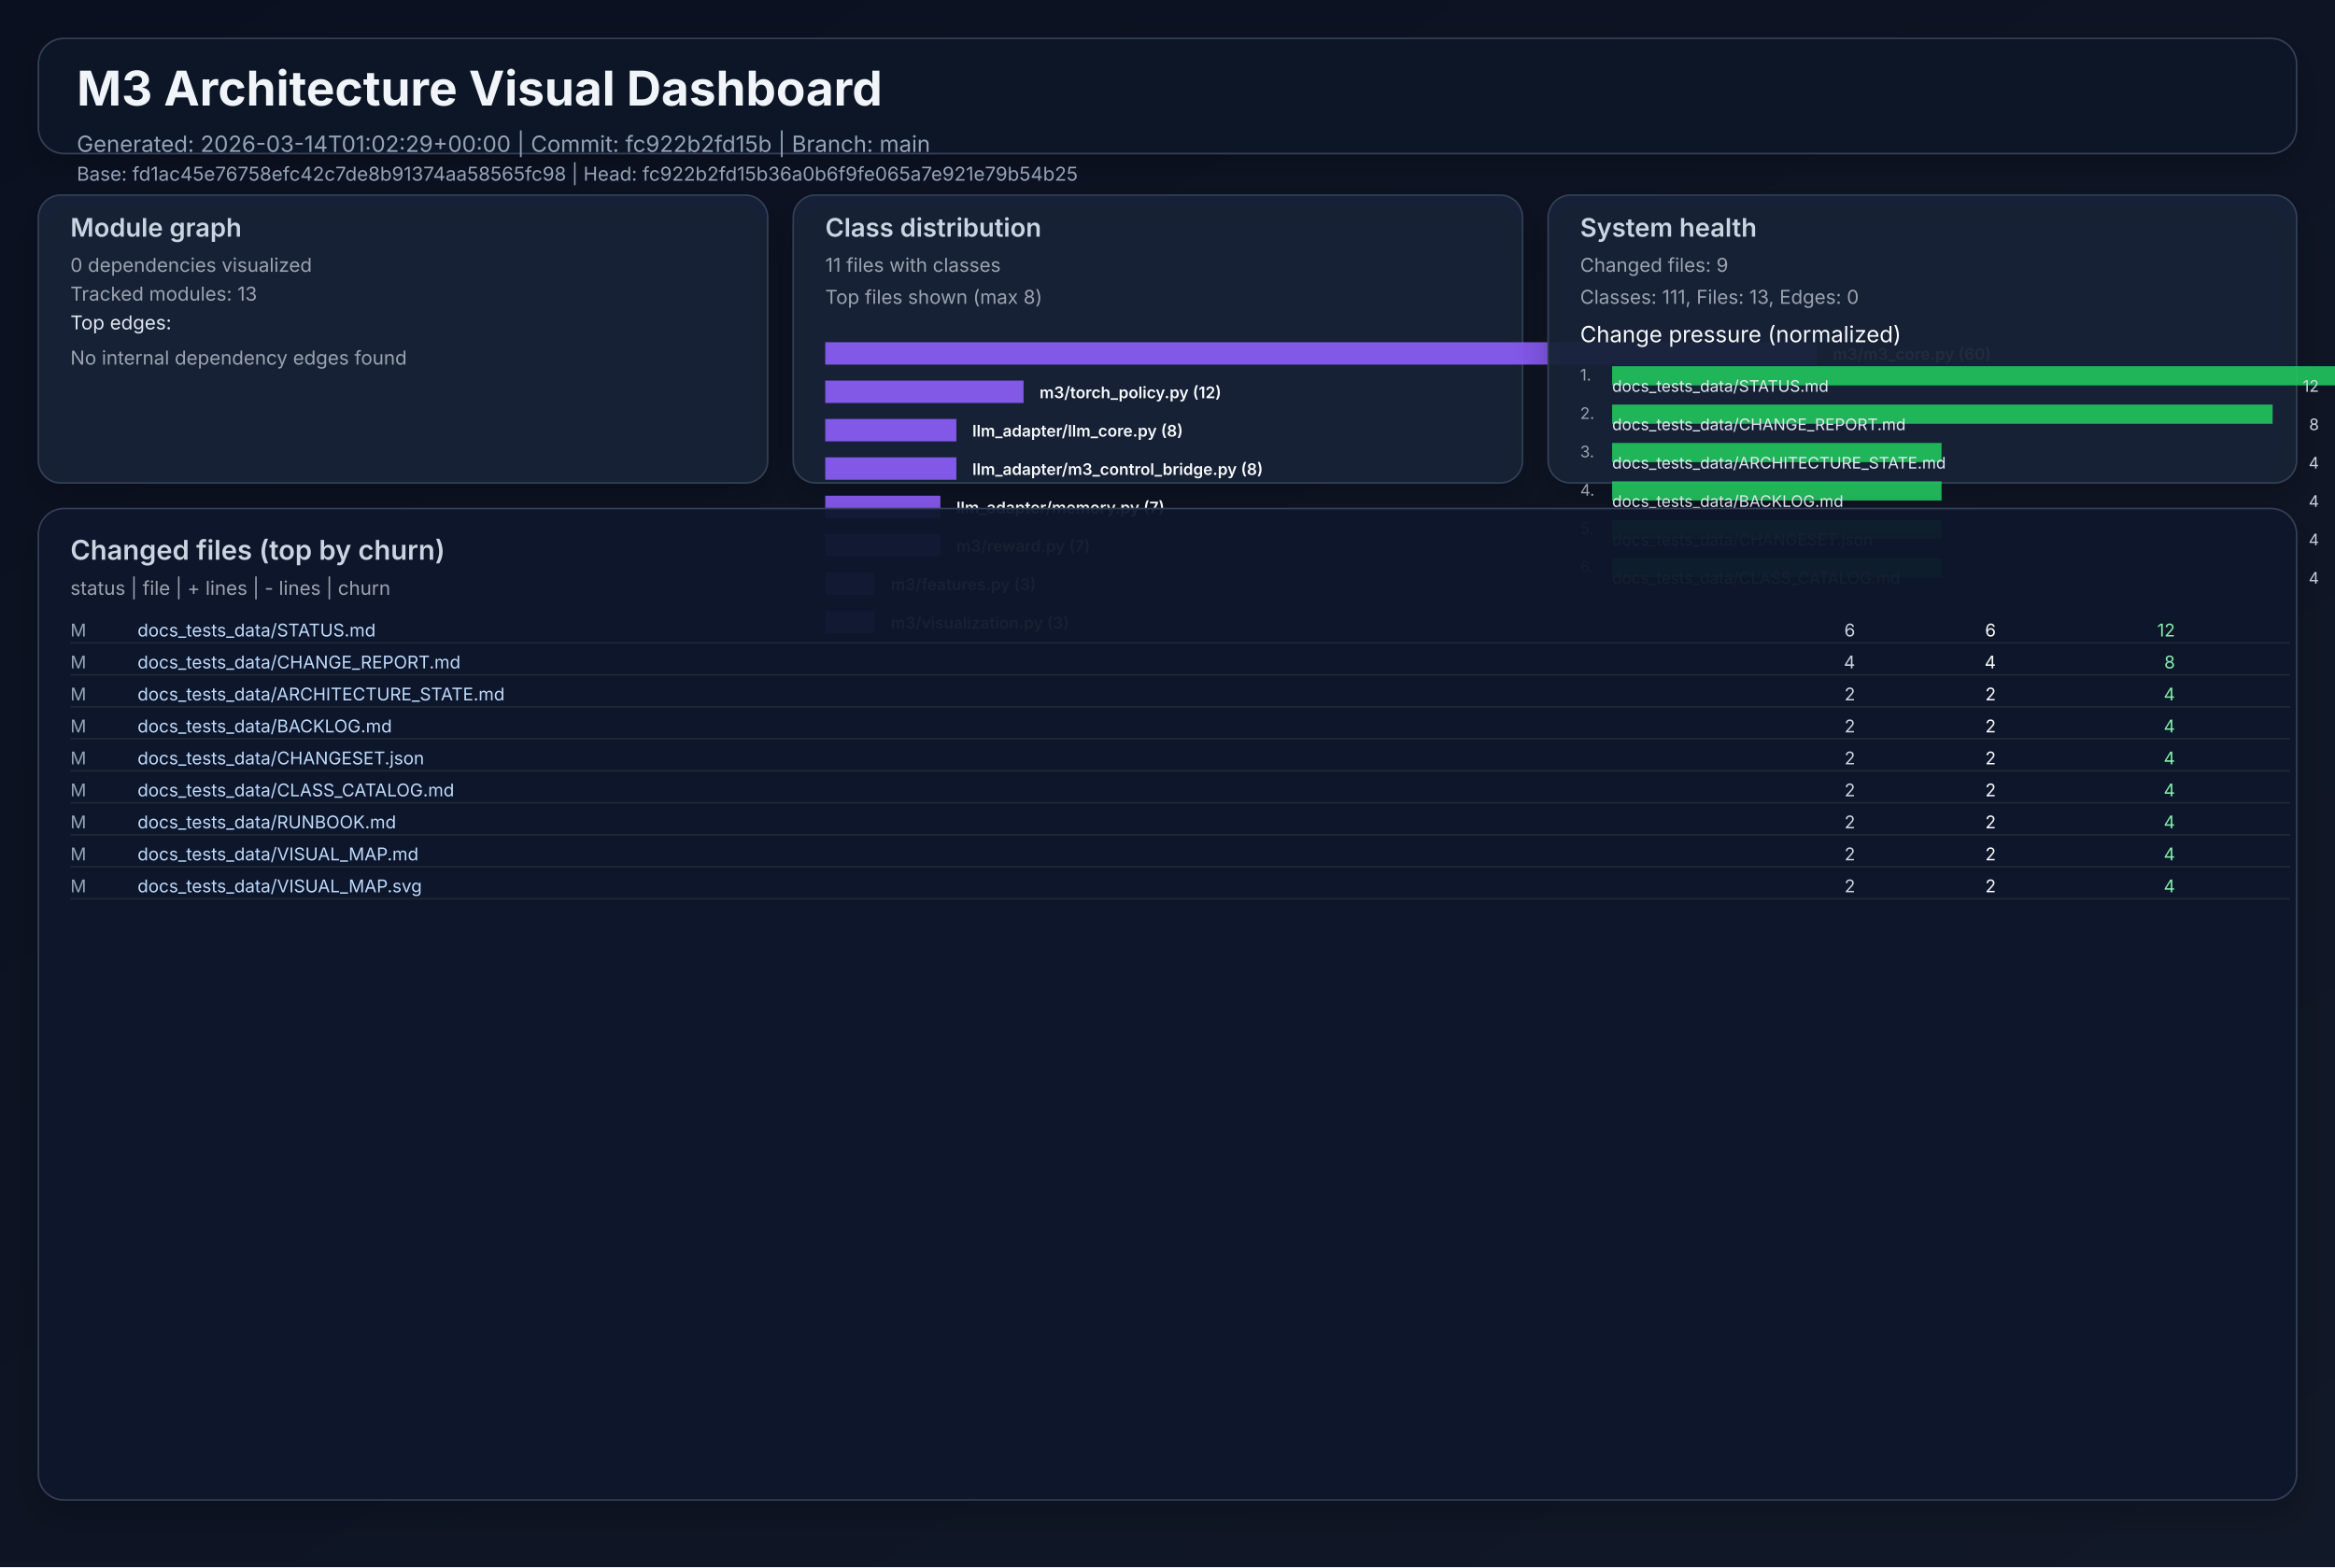
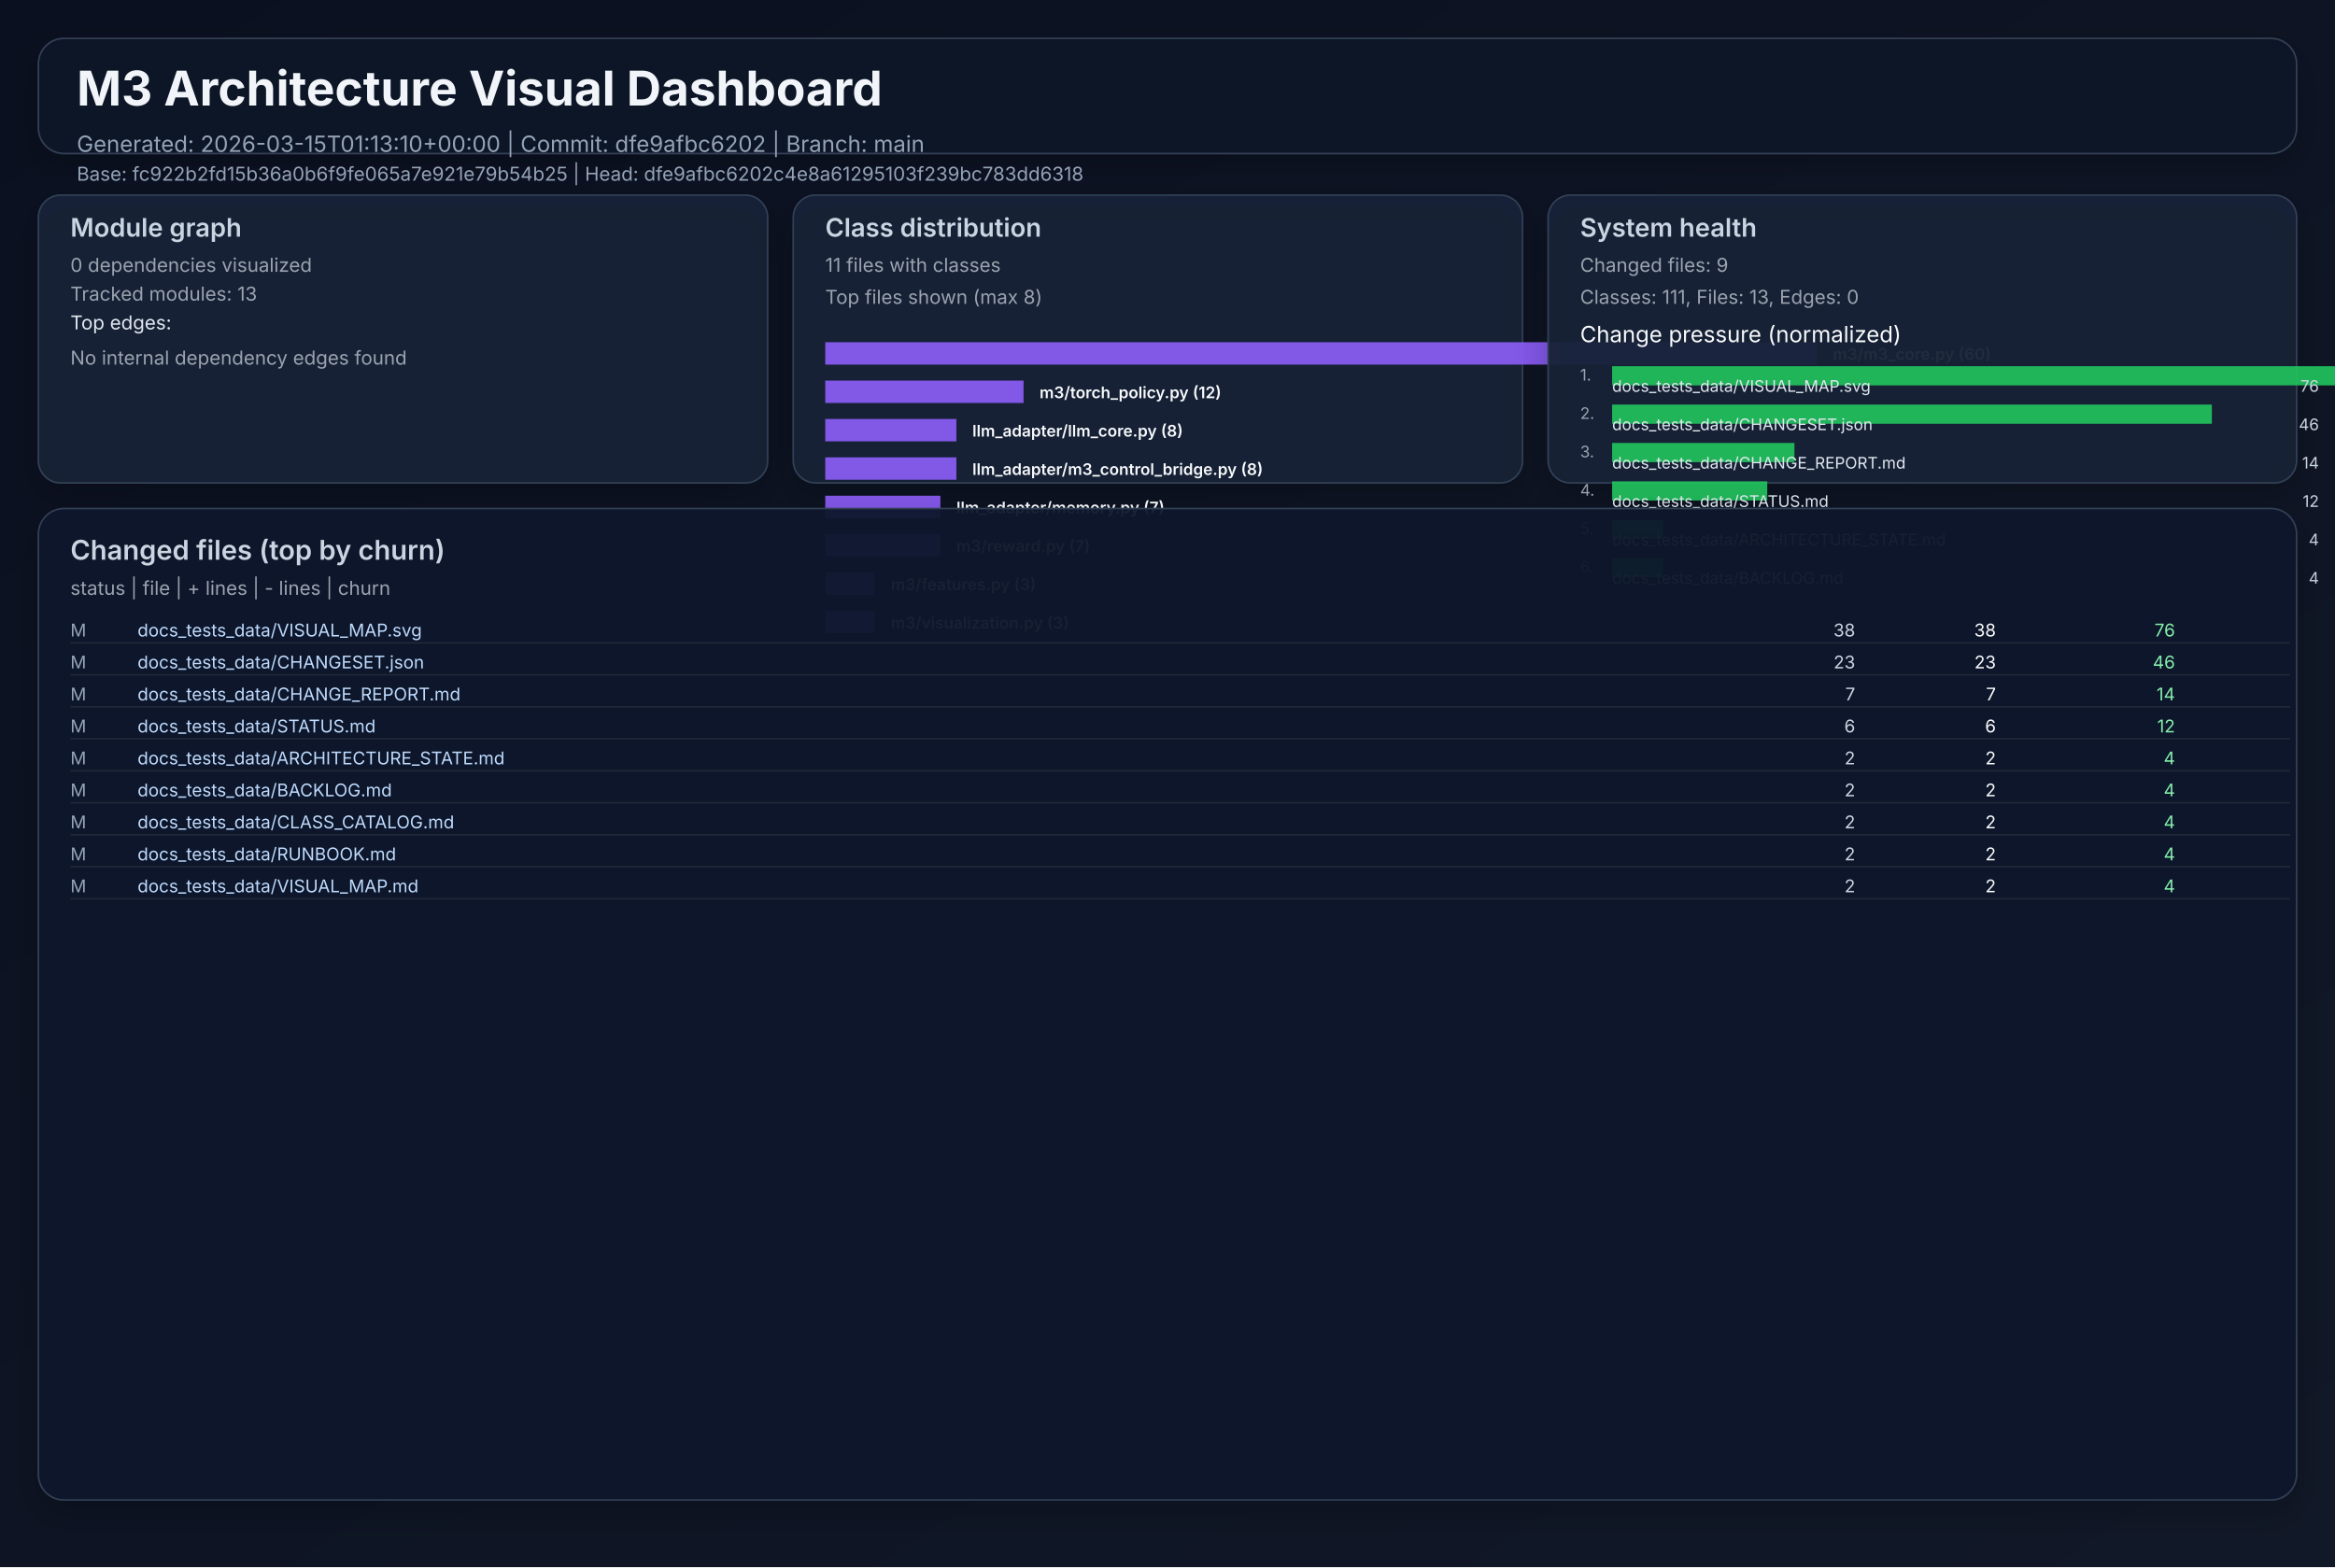
<svg xmlns="http://www.w3.org/2000/svg" width="1460" height="980" viewBox="0 0 1460 980" role="img">
  <defs>
    <linearGradient id="bg" x1="0" y1="0" x2="1" y2="1">
      <stop offset="0%" stop-color="#0b1020" />
      <stop offset="100%" stop-color="#111827" />
    </linearGradient>
    <filter id="cardShadow" x="-20%" y="-20%" width="140%" height="140%">
      <feDropShadow dx="0" dy="8" stdDeviation="10" flood-opacity="0.22" />
    </filter>
  </defs>
  <rect width="1460" height="980" fill="url(#bg)" />
  <g font-family="Inter, Arial, sans-serif">
    <rect x="24" y="24" width="1412" height="72" rx="16" fill="#111827" fill-opacity="0.94" stroke="#334155" stroke-width="1" filter="url(#cardShadow)" />
    <text x="48" y="66" fill="#f1f5f9" font-size="30" font-weight="700">M3 Architecture Visual Dashboard</text>
-     <text x="48" y="95" fill="#94a3b8" font-size="14">Generated: 2026-03-14T01:02:29+00:00  |  Commit: fc922b2fd15b  |  Branch: main</text>
-     <text x="48" y="113" fill="#94a3b8" font-size="12">Base: fd1ac45e76758efc42c7de8b91374aa58565fc98  |  Head: fc922b2fd15b36a0b6f9fe065a7e921e79b54b25</text>
+     <text x="48" y="95" fill="#94a3b8" font-size="14">Generated: 2026-03-15T01:13:10+00:00  |  Commit: dfe9afbc6202  |  Branch: main</text>
+     <text x="48" y="113" fill="#94a3b8" font-size="12">Base: fc922b2fd15b36a0b6f9fe065a7e921e79b54b25  |  Head: dfe9afbc6202c4e8a61295103f239bc783dd6318</text>
    <rect x="24" y="122" width="456" height="180" rx="14" fill="#17223a" fill-opacity="0.94" stroke="#334155" filter="url(#cardShadow)" />
    <text x="44" y="148" fill="#cbd5e1" font-size="16" font-weight="600">Module graph</text>
    <text x="44" y="170" fill="#9ca3af" font-size="12">0 dependencies visualized</text>
    <text x="44" y="188" fill="#9ca3af" font-size="12">Tracked modules: 13</text>
    <text x="44" y="206" fill="#e2e8f0" font-size="12">Top edges:</text>
    <text x="44" y="228" fill="#9ca3af" font-size="12">No internal dependency edges found</text>
    <rect x="496" y="122" width="456" height="180" rx="14" fill="#17223a" fill-opacity="0.94" stroke="#334155" filter="url(#cardShadow)" />
    <text x="516" y="148" fill="#cbd5e1" font-size="16" font-weight="600">Class distribution</text>
    <text x="516" y="170" fill="#9ca3af" font-size="12">11 files with classes</text>
    <text x="516" y="190" fill="#9ca3af" font-size="12">Top files shown (max 8)</text>
    <rect x="516" y="214" width="620" height="14" fill="#8b5cf6" opacity="0.92" />
    <text x="1146" y="225" fill="#f8fafc" font-size="10" font-weight="600">m3/m3_core.py (60)</text>
    <rect x="516" y="238" width="124" height="14" fill="#8b5cf6" opacity="0.92" />
    <text x="650" y="249" fill="#f8fafc" font-size="10" font-weight="600">m3/torch_policy.py (12)</text>
    <rect x="516" y="262" width="82" height="14" fill="#8b5cf6" opacity="0.92" />
    <text x="608" y="273" fill="#f8fafc" font-size="10" font-weight="600">llm_adapter/llm_core.py (8)</text>
    <rect x="516" y="286" width="82" height="14" fill="#8b5cf6" opacity="0.92" />
    <text x="608" y="297" fill="#f8fafc" font-size="10" font-weight="600">llm_adapter/m3_control_bridge.py (8)</text>
    <rect x="516" y="310" width="72" height="14" fill="#8b5cf6" opacity="0.92" />
    <text x="598" y="321" fill="#f8fafc" font-size="10" font-weight="600">llm_adapter/memory.py (7)</text>
    <rect x="516" y="334" width="72" height="14" fill="#8b5cf6" opacity="0.92" />
    <text x="598" y="345" fill="#f8fafc" font-size="10" font-weight="600">m3/reward.py (7)</text>
    <rect x="516" y="358" width="31" height="14" fill="#8b5cf6" opacity="0.92" />
    <text x="557" y="369" fill="#f8fafc" font-size="10" font-weight="600">m3/features.py (3)</text>
    <rect x="516" y="382" width="31" height="14" fill="#8b5cf6" opacity="0.92" />
    <text x="557" y="393" fill="#f8fafc" font-size="10" font-weight="600">m3/visualization.py (3)</text>
    <rect x="968" y="122" width="468" height="180" rx="14" fill="#17223a" fill-opacity="0.94" stroke="#334155" filter="url(#cardShadow)" />
    <text x="988" y="148" fill="#cbd5e1" font-size="16" font-weight="600">System health</text>
    <text x="988" y="170" fill="#9ca3af" font-size="12">Changed files: 9</text>
    <text x="988" y="190" fill="#9ca3af" font-size="12">Classes: 111, Files: 13, Edges: 0</text>
    <text x="988" y="214" fill="#f8fafc" font-size="14">Change pressure (normalized)</text>
    <text x="988" y="238" fill="#9ca3af" font-size="10">1.</text>
    <rect x="1008" y="229" width="620" height="12" fill="#22c55e" opacity="0.9" />
-     <text x="1008" y="245" fill="#e2e8f0" font-size="10">docs_tests_data/STATUS.md</text>
-     <text x="1450" y="245" fill="#cbd5e1" font-size="10" text-anchor="end">12</text>
+     <text x="1008" y="245" fill="#e2e8f0" font-size="10">docs_tests_data/VISUAL_MAP.svg</text>
+     <text x="1450" y="245" fill="#cbd5e1" font-size="10" text-anchor="end">76</text>
    <text x="988" y="262" fill="#9ca3af" font-size="10">2.</text>
-     <rect x="1008" y="253" width="413" height="12" fill="#22c55e" opacity="0.9" />
-     <text x="1008" y="269" fill="#e2e8f0" font-size="10">docs_tests_data/CHANGE_REPORT.md</text>
-     <text x="1450" y="269" fill="#cbd5e1" font-size="10" text-anchor="end">8</text>
+     <rect x="1008" y="253" width="375" height="12" fill="#22c55e" opacity="0.9" />
+     <text x="1008" y="269" fill="#e2e8f0" font-size="10">docs_tests_data/CHANGESET.json</text>
+     <text x="1450" y="269" fill="#cbd5e1" font-size="10" text-anchor="end">46</text>
    <text x="988" y="286" fill="#9ca3af" font-size="10">3.</text>
-     <rect x="1008" y="277" width="206" height="12" fill="#22c55e" opacity="0.9" />
-     <text x="1008" y="293" fill="#e2e8f0" font-size="10">docs_tests_data/ARCHITECTURE_STATE.md</text>
-     <text x="1450" y="293" fill="#cbd5e1" font-size="10" text-anchor="end">4</text>
+     <rect x="1008" y="277" width="114" height="12" fill="#22c55e" opacity="0.9" />
+     <text x="1008" y="293" fill="#e2e8f0" font-size="10">docs_tests_data/CHANGE_REPORT.md</text>
+     <text x="1450" y="293" fill="#cbd5e1" font-size="10" text-anchor="end">14</text>
    <text x="988" y="310" fill="#9ca3af" font-size="10">4.</text>
-     <rect x="1008" y="301" width="206" height="12" fill="#22c55e" opacity="0.9" />
-     <text x="1008" y="317" fill="#e2e8f0" font-size="10">docs_tests_data/BACKLOG.md</text>
-     <text x="1450" y="317" fill="#cbd5e1" font-size="10" text-anchor="end">4</text>
+     <rect x="1008" y="301" width="97" height="12" fill="#22c55e" opacity="0.9" />
+     <text x="1008" y="317" fill="#e2e8f0" font-size="10">docs_tests_data/STATUS.md</text>
+     <text x="1450" y="317" fill="#cbd5e1" font-size="10" text-anchor="end">12</text>
    <text x="988" y="334" fill="#9ca3af" font-size="10">5.</text>
-     <rect x="1008" y="325" width="206" height="12" fill="#22c55e" opacity="0.9" />
-     <text x="1008" y="341" fill="#e2e8f0" font-size="10">docs_tests_data/CHANGESET.json</text>
+     <rect x="1008" y="325" width="32" height="12" fill="#22c55e" opacity="0.9" />
+     <text x="1008" y="341" fill="#e2e8f0" font-size="10">docs_tests_data/ARCHITECTURE_STATE.md</text>
    <text x="1450" y="341" fill="#cbd5e1" font-size="10" text-anchor="end">4</text>
    <text x="988" y="358" fill="#9ca3af" font-size="10">6.</text>
-     <rect x="1008" y="349" width="206" height="12" fill="#22c55e" opacity="0.9" />
-     <text x="1008" y="365" fill="#e2e8f0" font-size="10">docs_tests_data/CLASS_CATALOG.md</text>
+     <rect x="1008" y="349" width="32" height="12" fill="#22c55e" opacity="0.9" />
+     <text x="1008" y="365" fill="#e2e8f0" font-size="10">docs_tests_data/BACKLOG.md</text>
    <text x="1450" y="365" fill="#cbd5e1" font-size="10" text-anchor="end">4</text>
    <rect x="24" y="318" width="1412" height="620" rx="16" fill="#0f172a" fill-opacity="0.94" stroke="#334155" filter="url(#cardShadow)" />
    <text x="44" y="350" fill="#cbd5e1" font-size="17" font-weight="600">Changed files (top by churn)</text>
    <text x="44" y="372" fill="#9ca3af" font-size="12">status  |  file  | + lines  | - lines  | churn</text>
    <text x="44" y="398" fill="#94a3b8" font-size="11"> M</text>
-     <text x="86" y="398" fill="#bfdbfe" font-size="11" text-anchor="start">docs_tests_data/STATUS.md</text>
-     <text x="1160" y="398" fill="#cbd5e1" font-size="11" text-anchor="end">    6</text>
-     <text x="1248" y="398" fill="#f9fafb" font-size="11" text-anchor="end">    6</text>
-     <text x="1360" y="398" fill="#86efac" font-size="11" text-anchor="end">    12</text>
+     <text x="86" y="398" fill="#bfdbfe" font-size="11" text-anchor="start">docs_tests_data/VISUAL_MAP.svg</text>
+     <text x="1160" y="398" fill="#cbd5e1" font-size="11" text-anchor="end">   38</text>
+     <text x="1248" y="398" fill="#f9fafb" font-size="11" text-anchor="end">   38</text>
+     <text x="1360" y="398" fill="#86efac" font-size="11" text-anchor="end">    76</text>
    <line x1="44" y1="402" x2="1432" y2="402" stroke="#1f2937" stroke-width="1" />
    <text x="44" y="418" fill="#94a3b8" font-size="11"> M</text>
-     <text x="86" y="418" fill="#bfdbfe" font-size="11" text-anchor="start">docs_tests_data/CHANGE_REPORT.md</text>
-     <text x="1160" y="418" fill="#cbd5e1" font-size="11" text-anchor="end">    4</text>
-     <text x="1248" y="418" fill="#f9fafb" font-size="11" text-anchor="end">    4</text>
-     <text x="1360" y="418" fill="#86efac" font-size="11" text-anchor="end">     8</text>
+     <text x="86" y="418" fill="#bfdbfe" font-size="11" text-anchor="start">docs_tests_data/CHANGESET.json</text>
+     <text x="1160" y="418" fill="#cbd5e1" font-size="11" text-anchor="end">   23</text>
+     <text x="1248" y="418" fill="#f9fafb" font-size="11" text-anchor="end">   23</text>
+     <text x="1360" y="418" fill="#86efac" font-size="11" text-anchor="end">    46</text>
    <line x1="44" y1="422" x2="1432" y2="422" stroke="#1f2937" stroke-width="1" />
    <text x="44" y="438" fill="#94a3b8" font-size="11"> M</text>
-     <text x="86" y="438" fill="#bfdbfe" font-size="11" text-anchor="start">docs_tests_data/ARCHITECTURE_STATE.md</text>
-     <text x="1160" y="438" fill="#cbd5e1" font-size="11" text-anchor="end">    2</text>
-     <text x="1248" y="438" fill="#f9fafb" font-size="11" text-anchor="end">    2</text>
-     <text x="1360" y="438" fill="#86efac" font-size="11" text-anchor="end">     4</text>
+     <text x="86" y="438" fill="#bfdbfe" font-size="11" text-anchor="start">docs_tests_data/CHANGE_REPORT.md</text>
+     <text x="1160" y="438" fill="#cbd5e1" font-size="11" text-anchor="end">    7</text>
+     <text x="1248" y="438" fill="#f9fafb" font-size="11" text-anchor="end">    7</text>
+     <text x="1360" y="438" fill="#86efac" font-size="11" text-anchor="end">    14</text>
    <line x1="44" y1="442" x2="1432" y2="442" stroke="#1f2937" stroke-width="1" />
    <text x="44" y="458" fill="#94a3b8" font-size="11"> M</text>
-     <text x="86" y="458" fill="#bfdbfe" font-size="11" text-anchor="start">docs_tests_data/BACKLOG.md</text>
-     <text x="1160" y="458" fill="#cbd5e1" font-size="11" text-anchor="end">    2</text>
-     <text x="1248" y="458" fill="#f9fafb" font-size="11" text-anchor="end">    2</text>
-     <text x="1360" y="458" fill="#86efac" font-size="11" text-anchor="end">     4</text>
+     <text x="86" y="458" fill="#bfdbfe" font-size="11" text-anchor="start">docs_tests_data/STATUS.md</text>
+     <text x="1160" y="458" fill="#cbd5e1" font-size="11" text-anchor="end">    6</text>
+     <text x="1248" y="458" fill="#f9fafb" font-size="11" text-anchor="end">    6</text>
+     <text x="1360" y="458" fill="#86efac" font-size="11" text-anchor="end">    12</text>
    <line x1="44" y1="462" x2="1432" y2="462" stroke="#1f2937" stroke-width="1" />
    <text x="44" y="478" fill="#94a3b8" font-size="11"> M</text>
-     <text x="86" y="478" fill="#bfdbfe" font-size="11" text-anchor="start">docs_tests_data/CHANGESET.json</text>
+     <text x="86" y="478" fill="#bfdbfe" font-size="11" text-anchor="start">docs_tests_data/ARCHITECTURE_STATE.md</text>
    <text x="1160" y="478" fill="#cbd5e1" font-size="11" text-anchor="end">    2</text>
    <text x="1248" y="478" fill="#f9fafb" font-size="11" text-anchor="end">    2</text>
    <text x="1360" y="478" fill="#86efac" font-size="11" text-anchor="end">     4</text>
    <line x1="44" y1="482" x2="1432" y2="482" stroke="#1f2937" stroke-width="1" />
    <text x="44" y="498" fill="#94a3b8" font-size="11"> M</text>
-     <text x="86" y="498" fill="#bfdbfe" font-size="11" text-anchor="start">docs_tests_data/CLASS_CATALOG.md</text>
+     <text x="86" y="498" fill="#bfdbfe" font-size="11" text-anchor="start">docs_tests_data/BACKLOG.md</text>
    <text x="1160" y="498" fill="#cbd5e1" font-size="11" text-anchor="end">    2</text>
    <text x="1248" y="498" fill="#f9fafb" font-size="11" text-anchor="end">    2</text>
    <text x="1360" y="498" fill="#86efac" font-size="11" text-anchor="end">     4</text>
    <line x1="44" y1="502" x2="1432" y2="502" stroke="#1f2937" stroke-width="1" />
    <text x="44" y="518" fill="#94a3b8" font-size="11"> M</text>
-     <text x="86" y="518" fill="#bfdbfe" font-size="11" text-anchor="start">docs_tests_data/RUNBOOK.md</text>
+     <text x="86" y="518" fill="#bfdbfe" font-size="11" text-anchor="start">docs_tests_data/CLASS_CATALOG.md</text>
    <text x="1160" y="518" fill="#cbd5e1" font-size="11" text-anchor="end">    2</text>
    <text x="1248" y="518" fill="#f9fafb" font-size="11" text-anchor="end">    2</text>
    <text x="1360" y="518" fill="#86efac" font-size="11" text-anchor="end">     4</text>
    <line x1="44" y1="522" x2="1432" y2="522" stroke="#1f2937" stroke-width="1" />
    <text x="44" y="538" fill="#94a3b8" font-size="11"> M</text>
-     <text x="86" y="538" fill="#bfdbfe" font-size="11" text-anchor="start">docs_tests_data/VISUAL_MAP.md</text>
+     <text x="86" y="538" fill="#bfdbfe" font-size="11" text-anchor="start">docs_tests_data/RUNBOOK.md</text>
    <text x="1160" y="538" fill="#cbd5e1" font-size="11" text-anchor="end">    2</text>
    <text x="1248" y="538" fill="#f9fafb" font-size="11" text-anchor="end">    2</text>
    <text x="1360" y="538" fill="#86efac" font-size="11" text-anchor="end">     4</text>
    <line x1="44" y1="542" x2="1432" y2="542" stroke="#1f2937" stroke-width="1" />
    <text x="44" y="558" fill="#94a3b8" font-size="11"> M</text>
-     <text x="86" y="558" fill="#bfdbfe" font-size="11" text-anchor="start">docs_tests_data/VISUAL_MAP.svg</text>
+     <text x="86" y="558" fill="#bfdbfe" font-size="11" text-anchor="start">docs_tests_data/VISUAL_MAP.md</text>
    <text x="1160" y="558" fill="#cbd5e1" font-size="11" text-anchor="end">    2</text>
    <text x="1248" y="558" fill="#f9fafb" font-size="11" text-anchor="end">    2</text>
    <text x="1360" y="558" fill="#86efac" font-size="11" text-anchor="end">     4</text>
    <line x1="44" y1="562" x2="1432" y2="562" stroke="#1f2937" stroke-width="1" />
  </g>
</svg>
